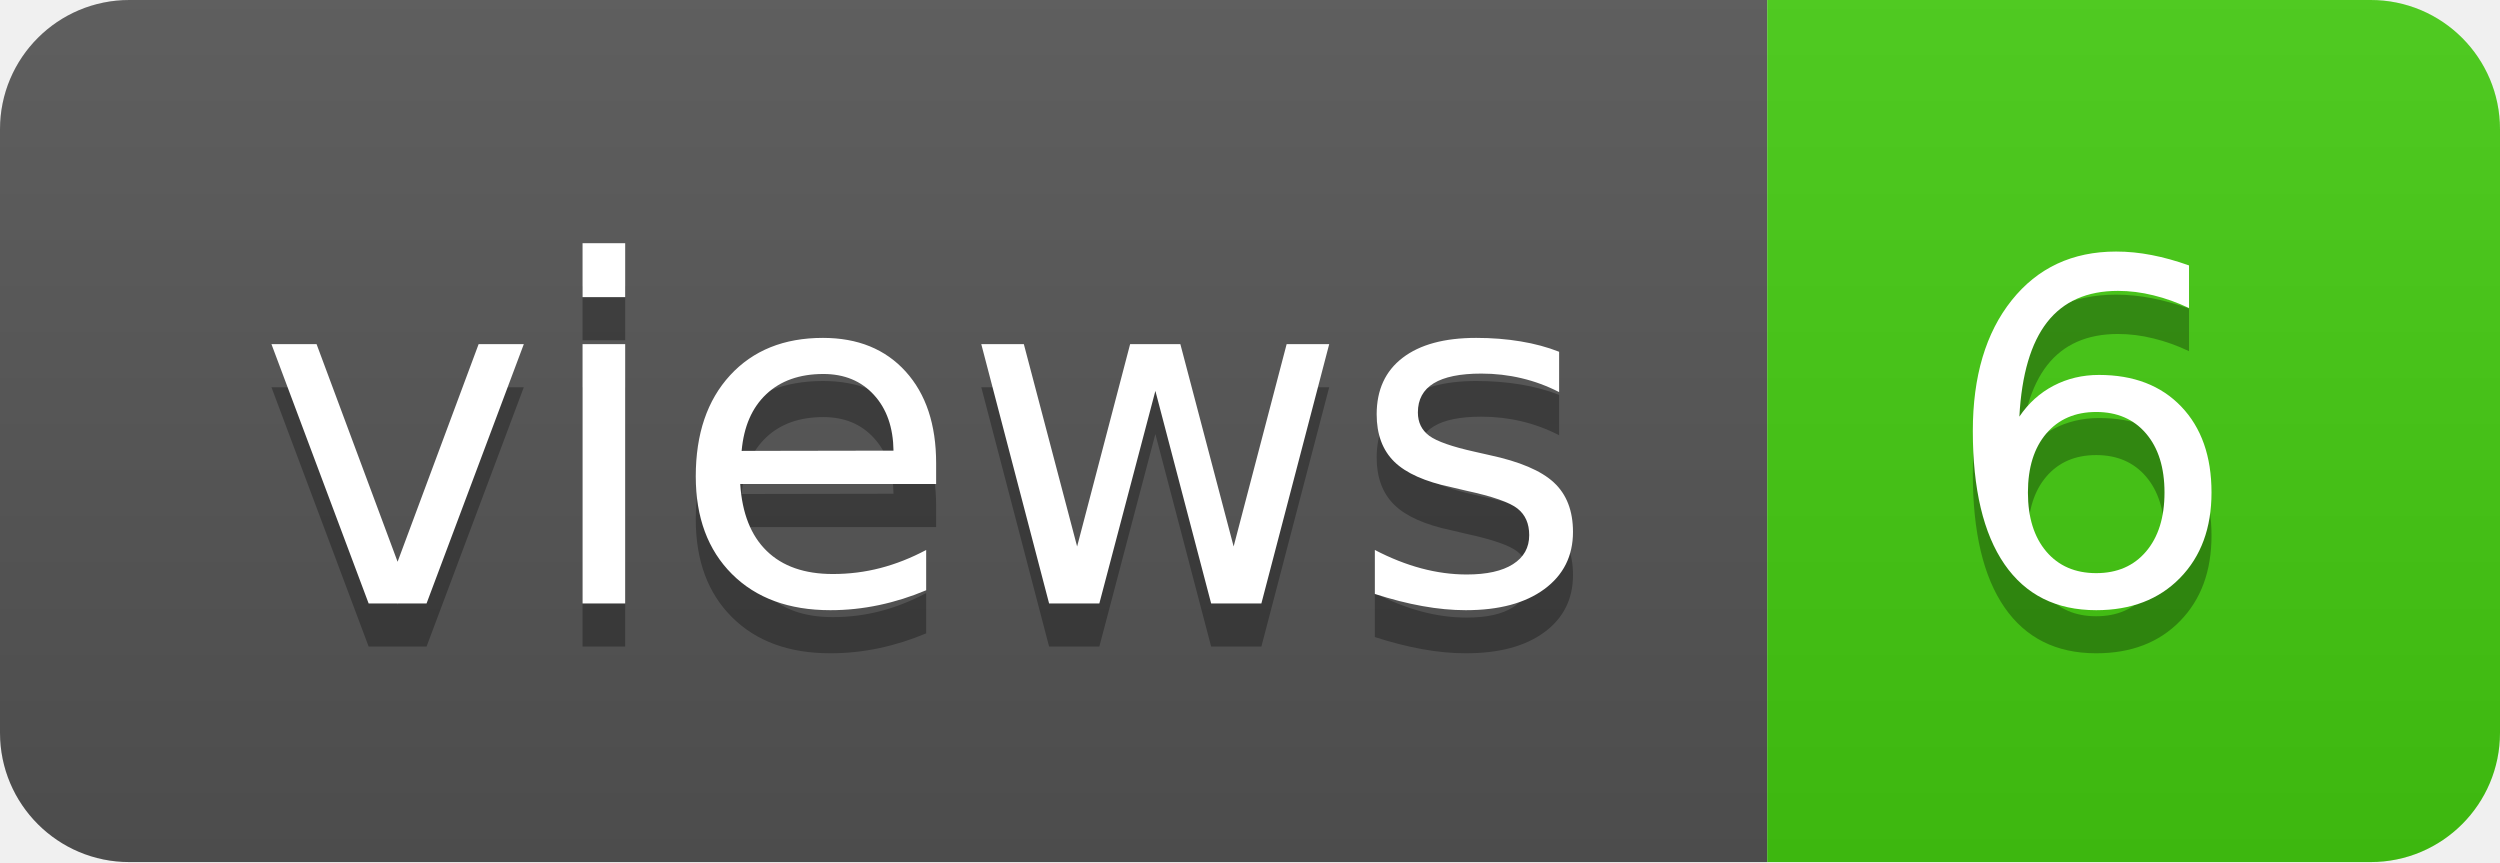
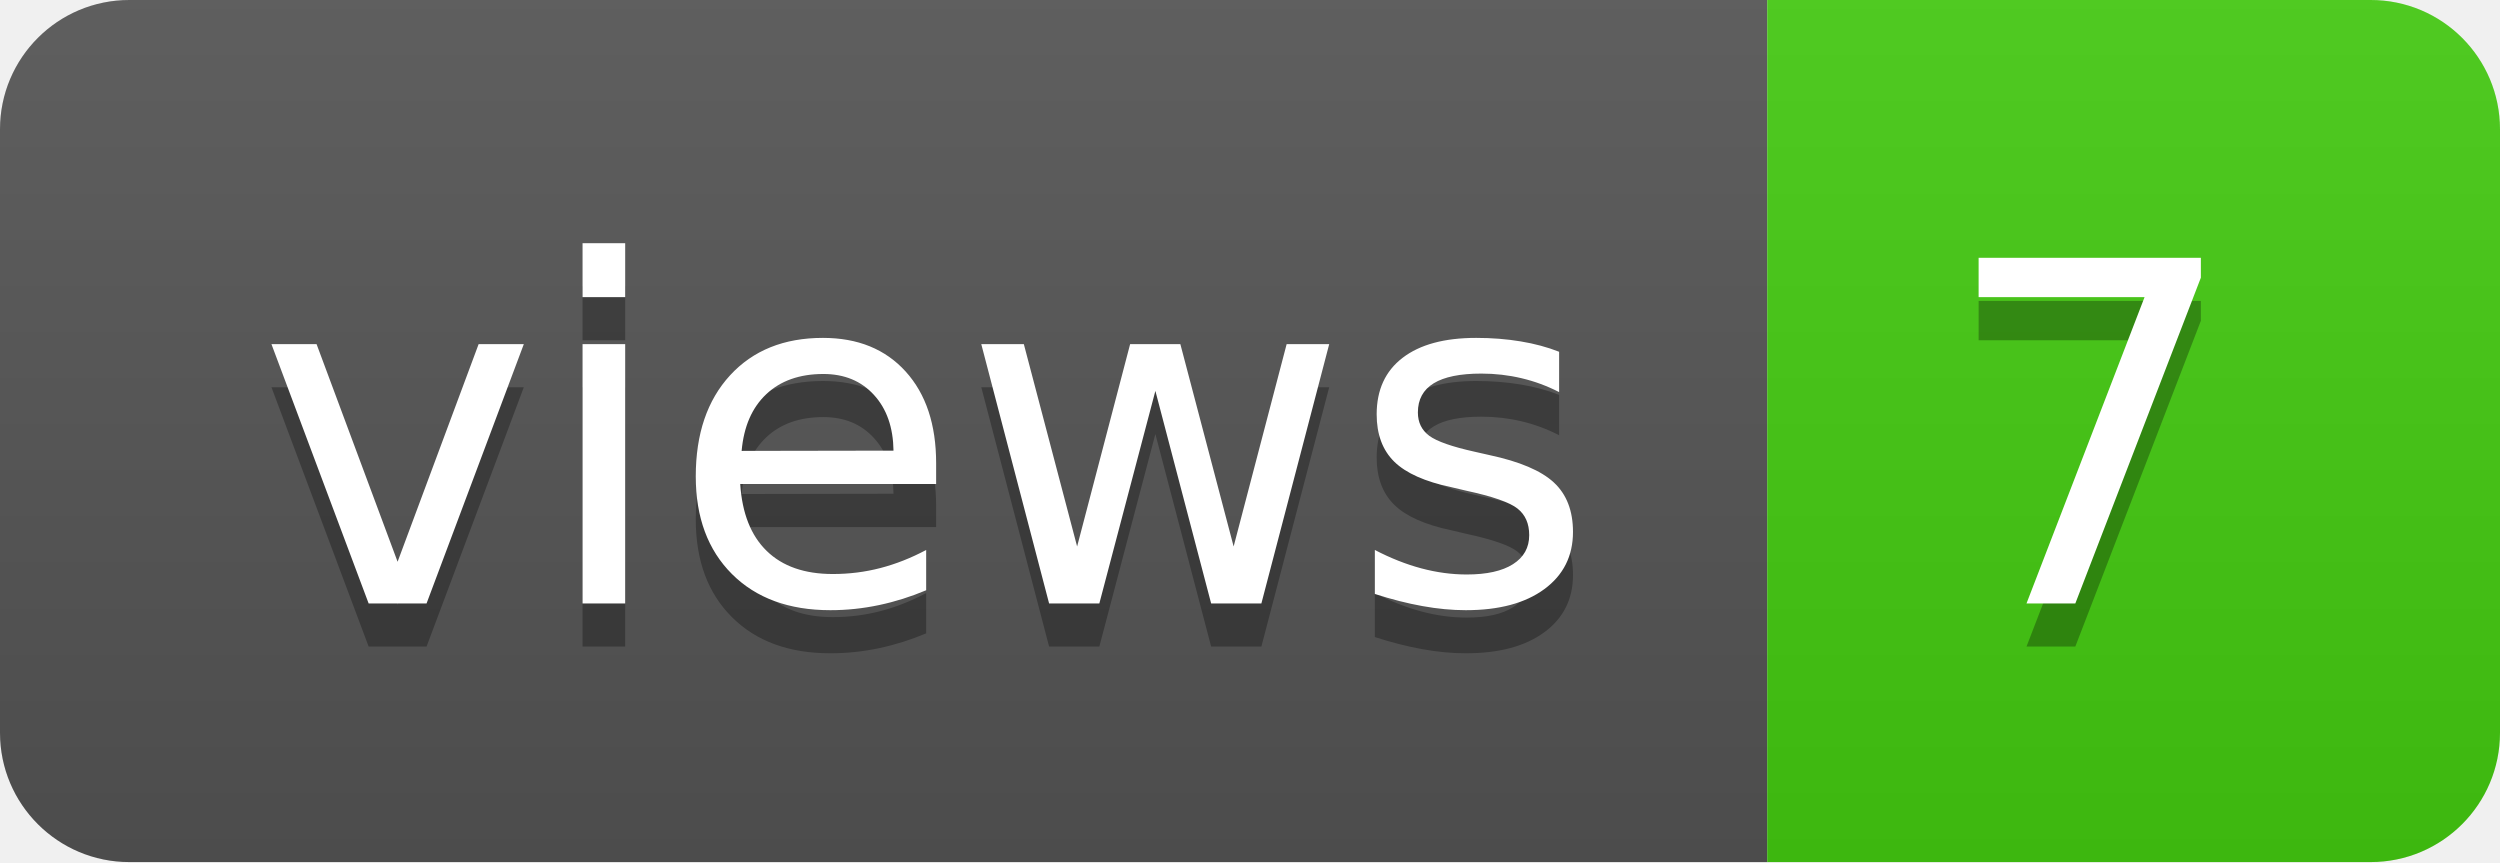
- <svg xmlns="http://www.w3.org/2000/svg" width="58" height="20" role="img" aria-label="views: 6">
+ <svg xmlns="http://www.w3.org/2000/svg" width="58" height="20" role="img" aria-label="views: 7">
  <linearGradient id="s" x2="0" y2="100%">
    <stop offset="0" stop-color="#bbb" stop-opacity=".1" />
    <stop offset="1" stop-opacity=".1" />
  </linearGradient>
  <clipPath id="r">
    <rect width="58" height="20" rx="3" fill="#fff" />
  </clipPath>
  <g clip-path="url(#r)">
    <rect width="41" height="20" fill="#555" />
    <rect x="41" width="17" height="20" fill="#4c1" />
    <rect width="58" height="20" fill="url(#s)" />
  </g>
  <g fill="#fff" text-anchor="middle" font-family="Verdana,Geneva,DejaVu Sans,sans-serif" text-rendering="geometricPrecision" font-size="110">
    <text aria-hidden="true" x="215" y="150" fill="#010101" fill-opacity=".3" transform="scale(.1)" textLength="310">views</text>
    <text x="215" y="140" transform="scale(.1)" fill="#fff" textLength="310">views</text>
-     <text aria-hidden="true" x="485" y="150" fill="#010101" fill-opacity=".3" transform="scale(.1)" textLength="70">6</text>
-     <text x="485" y="140" transform="scale(.1)" fill="#fff" textLength="70">6</text>
+     <text aria-hidden="true" x="485" y="150" fill="#010101" fill-opacity=".3" transform="scale(.1)" textLength="70">7</text>
+     <text x="485" y="140" transform="scale(.1)" fill="#fff" textLength="70">7</text>
  </g>
</svg>
